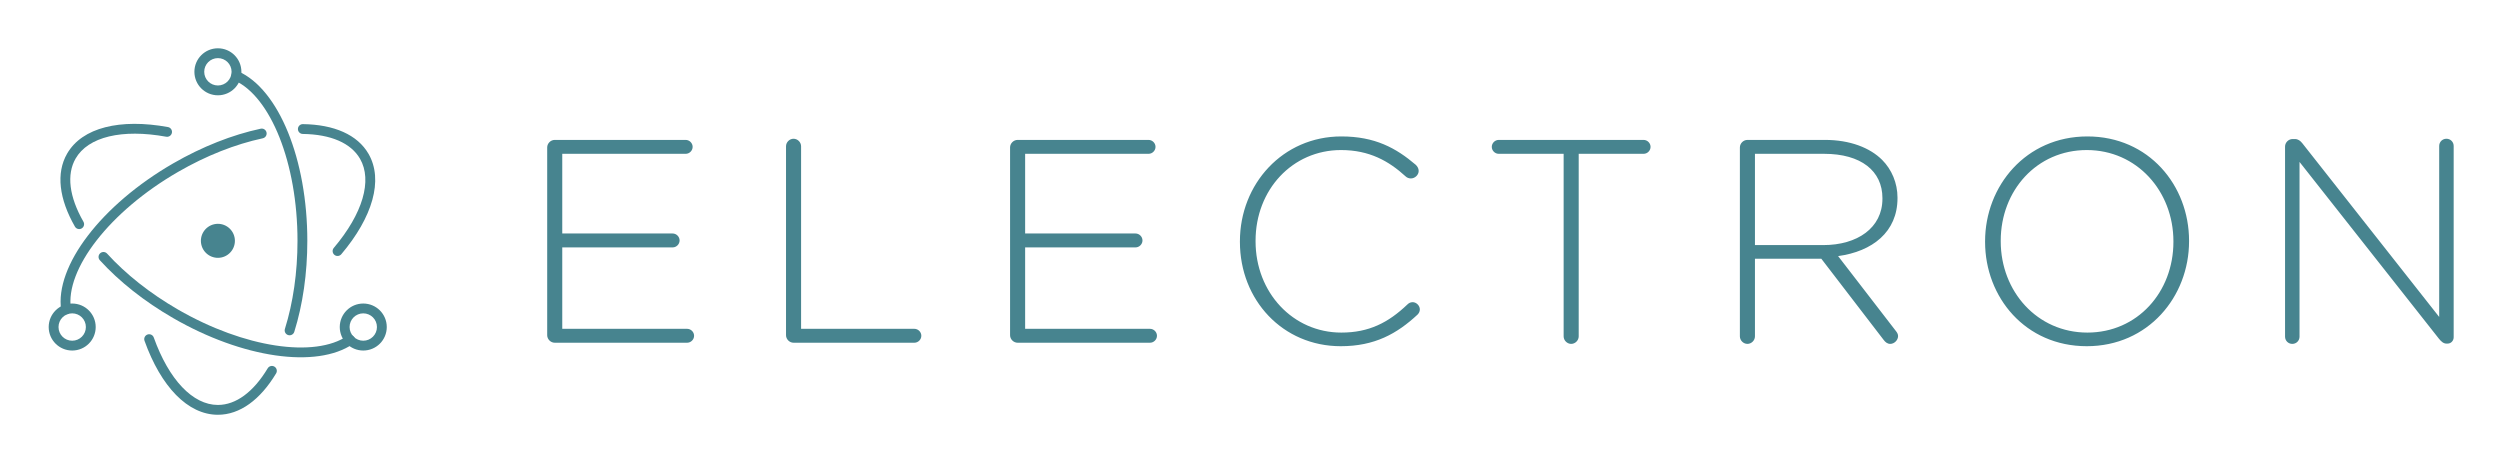
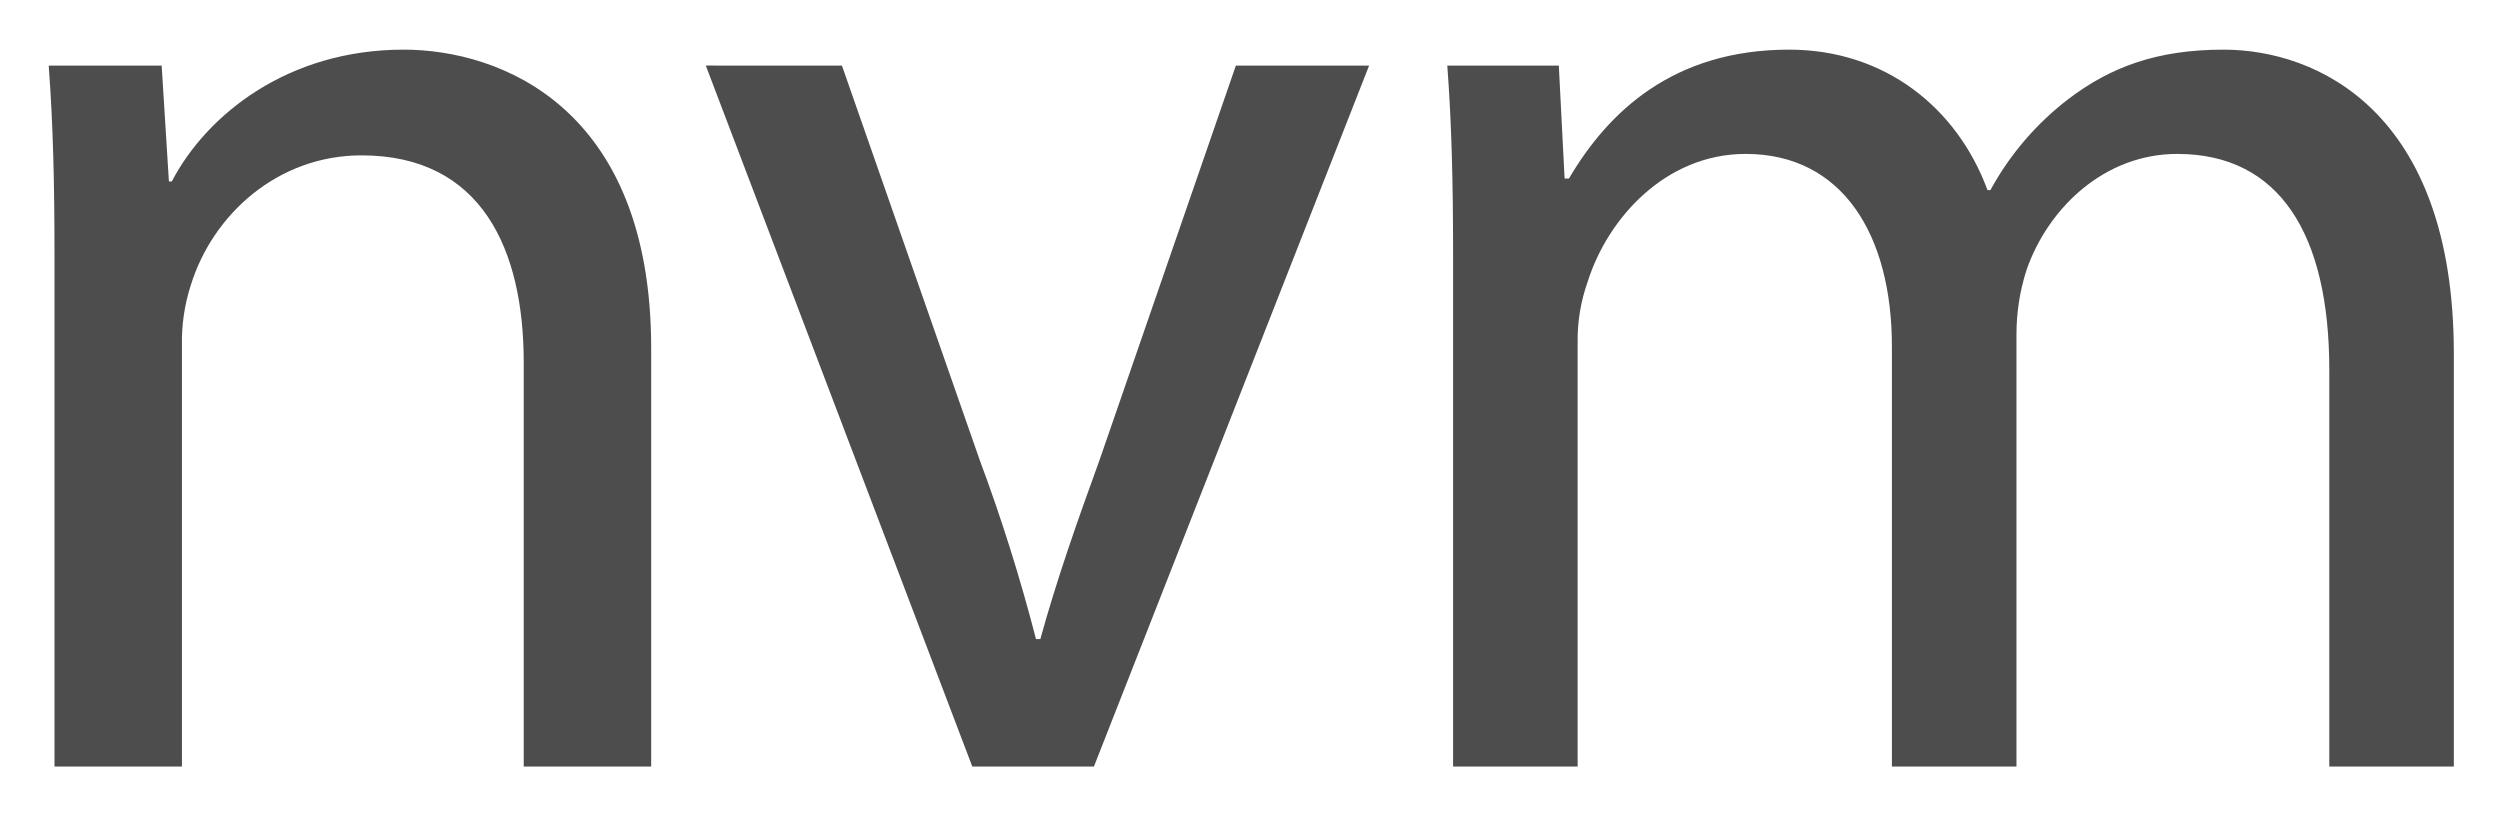
- <svg xmlns="http://www.w3.org/2000/svg" role="img" viewBox="-19.58 -19.58 1018.16 188.16">
-   <g fill="#47848F" fill-rule="evenodd">
-     <path d="M206.34 120h53.926c1.534 0 2.832-1.298 2.832-2.832 0-1.534-1.298-2.832-2.832-2.832h-50.858V81.178h44.958c1.534 0 2.832-1.298 2.832-2.832 0-1.534-1.298-2.832-2.832-2.832h-44.958v-32.45h50.268c1.534 0 2.832-1.298 2.832-2.832 0-1.534-1.298-2.832-2.832-2.832H206.34c-1.652 0-3.068 1.416-3.068 3.068v76.464c0 1.652 1.416 3.068 3.068 3.068zm94.198-3.068c0 1.652 1.416 3.068 3.068 3.068h49.206c1.534 0 2.832-1.298 2.832-2.832 0-1.534-1.298-2.832-2.832-2.832h-46.138v-74.34c0-1.652-1.416-3.068-3.068-3.068-1.652 0-3.068 1.416-3.068 3.068v76.936zM394.853 120h53.926c1.534 0 2.832-1.298 2.832-2.832 0-1.534-1.298-2.832-2.832-2.832h-50.858V81.178h44.958c1.534 0 2.832-1.298 2.832-2.832 0-1.534-1.298-2.832-2.832-2.832h-44.958v-32.45h50.268c1.534 0 2.832-1.298 2.832-2.832 0-1.534-1.298-2.832-2.832-2.832h-53.336c-1.652 0-3.068 1.416-3.068 3.068v76.464c0 1.652 1.416 3.068 3.068 3.068zm131.604 1.416c13.806 0 22.892-5.074 31.27-12.862.472-.472.944-1.18.944-2.124 0-1.534-1.416-2.95-2.95-2.95-.944 0-1.652.472-2.124.944-7.788 7.434-15.694 11.446-26.904 11.446-19.706 0-34.928-16.284-34.928-37.17v-.236c0-20.768 14.986-36.934 34.81-36.934 11.564 0 19.47 4.484 26.314 10.738.472.472 1.298.826 2.124.826 1.652 0 3.186-1.416 3.186-3.068 0-1.062-.59-1.888-1.18-2.478-8.024-6.844-16.638-11.564-30.326-11.564-23.836 0-41.3 19.352-41.3 42.716v.236c0 23.718 17.464 42.48 41.064 42.48zm90.776-4.012c0 1.652 1.416 3.068 3.068 3.068 1.652 0 3.068-1.416 3.068-3.068v-74.34h26.432c1.534 0 2.832-1.298 2.832-2.832 0-1.534-1.298-2.832-2.832-2.832h-59c-1.534 0-2.832 1.298-2.832 2.832 0 1.534 1.298 2.832 2.832 2.832h26.432v74.34zm71.778 0c0 1.652 1.416 3.068 3.068 3.068 1.652 0 3.068-1.416 3.068-3.068V85.78h27.022l25.37 33.04c.708.944 1.534 1.652 2.714 1.652 1.652 0 3.186-1.534 3.186-3.186 0-.708-.354-1.416-.944-2.124l-23.482-30.444c13.924-1.888 24.19-9.794 24.19-23.6v-.236c0-5.9-2.36-11.446-6.254-15.34-4.956-4.956-13.098-8.142-23.246-8.142h-31.624c-1.652 0-3.068 1.416-3.068 3.068v76.936zm6.136-37.17v-37.17h28.202c14.986 0 23.718 6.962 23.718 18.054v.236c0 11.918-10.266 18.88-24.072 18.88h-27.848zm135.144 41.182c25.016 0 41.654-20.178 41.654-42.716v-.236c0-22.538-16.402-42.48-41.418-42.48s-41.654 20.178-41.654 42.716v.236c0 22.538 16.402 42.48 41.418 42.48zm.236-5.546c-20.414 0-35.282-16.756-35.282-37.17v-.236c0-20.414 14.632-36.934 35.046-36.934s35.282 16.756 35.282 37.17v.236c0 20.414-14.632 36.934-35.046 36.934zm80.51 1.652c0 1.652 1.298 2.95 2.95 2.95 1.652 0 2.95-1.298 2.95-2.95V46.368l56.758 71.98c.944 1.18 1.888 2.006 3.068 2.006h.472c1.416 0 2.478-1.18 2.478-2.596v-77.88c0-1.652-1.298-2.95-2.95-2.95-1.652 0-2.95 1.298-2.95 2.95v69.62l-55.696-70.682c-.826-1.062-1.77-1.77-3.068-1.77h-.944c-1.652 0-3.068 1.416-3.068 3.068v77.408z" />
-     <path d="M48.827 32.168c-19.504-3.552-34.925.166-41.071 10.811-4.586 7.944-3.275 18.476 3.179 29.734.549.958 1.772 1.29 2.73.74.958-.549 1.29-1.772.74-2.73-5.815-10.142-6.946-19.231-3.185-25.745 5.106-8.843 18.861-12.16 36.891-8.876 1.087.198 2.128-.523 2.326-1.609.198-1.087-.523-2.128-1.609-2.326zM21.077 86.398c7.886 8.667 18.132 16.795 29.817 23.541 28.293 16.335 58.412 20.701 73.256 10.579.913-.622 1.148-1.867.526-2.779-.622-.913-1.867-1.148-2.779-.526-13.285 9.059-41.897 4.911-69.003-10.738-11.335-6.545-21.257-14.416-28.858-22.77-.743-.817-2.008-.877-2.825-.133-.817.743-.877 2.008-.133 2.825z" />
-     <path d="M119.415 83.965c12.771-15.087 17.23-30.261 11.096-40.884-4.513-7.817-14.054-11.944-26.734-12.109-1.104-.014-2.011.869-2.026 1.974-.014 1.104.869 2.011 1.974 2.026 11.404.148 19.623 3.704 23.322 10.109 5.095 8.824 1.118 22.356-10.685 36.3-.714.843-.609 2.105.234 2.819.843.714 2.105.609 2.819-.234zM86.594 32.834c-11.547 2.474-23.838 7.311-35.641 14.126C21.746 63.822 2.694 88.687 5.34 106.716c.16 1.093 1.176 1.849 2.269 1.688 1.093-.16 1.849-1.176 1.688-2.269-2.349-16.008 15.71-39.577 43.655-55.711 11.451-6.611 23.351-11.295 34.479-13.679 1.08-.231 1.768-1.295 1.537-2.375-.231-1.08-1.295-1.768-2.375-1.537z" />
-     <path d="M39.278 119.215c6.677 18.645 17.601 30.125 29.885 30.125 8.959 0 17.247-6.107 23.71-16.858.569-.947.263-2.175-.684-2.745-.947-.569-2.175-.263-2.745.684-5.809 9.662-12.943 14.919-20.282 14.919-10.204 0-19.947-10.239-26.119-27.473-.372-1.04-1.517-1.581-2.557-1.209-1.04.372-1.581 1.517-1.209 2.557zm60.991-3.647c3.457-11.046 5.313-23.789 5.313-37.068 0-33.134-11.597-61.697-28.115-69.031-1.01-.448-2.191.007-2.64 1.016-.448 1.01.007 2.191 1.016 2.64 14.732 6.542 25.738 33.649 25.738 65.376 0 12.882-1.798 25.223-5.131 35.873-.33 1.054.257 2.176 1.311 2.506 1.054.33 2.176-.257 2.506-1.311zm37.668-1.959c0-5.287-4.286-9.572-9.572-9.572-5.287 0-9.572 4.286-9.572 9.572s4.286 9.572 9.572 9.572c5.287 0 9.572-4.286 9.572-9.572zm-4 0c0 3.078-2.495 5.572-5.572 5.572s-5.572-2.495-5.572-5.572c0-3.078 2.495-5.572 5.572-5.572 3.078 0 5.572 2.495 5.572 5.572zM9.823 123.181c5.287 0 9.572-4.286 9.572-9.572s-4.286-9.572-9.572-9.572-9.572 4.286-9.572 9.572 4.286 9.572 9.572 9.572zm0-4c-3.078 0-5.572-2.495-5.572-5.572 0-3.078 2.495-5.572 5.572-5.572s5.572 2.495 5.572 5.572-2.495 5.572-5.572 5.572z" />
-     <path d="M69.163 19.233c5.287 0 9.572-4.286 9.572-9.572S74.449.088 69.163.088s-9.572 4.286-9.572 9.572 4.286 9.572 9.572 9.572zm0-4c-3.078 0-5.572-2.495-5.572-5.572s2.495-5.572 5.572-5.572 5.572 2.495 5.572 5.572c0 3.078-2.495 5.572-5.572 5.572zm1.462 70.037c-3.739.808-7.422-1.568-8.232-5.307-.806-3.739 1.568-7.422 5.307-8.232 3.739-.808 7.422 1.568 8.232 5.307.808 3.739-1.568 7.422-5.307 8.232z" />
-   </g>
+ <svg xmlns="http://www.w3.org/2000/svg" role="img" viewBox="5.01 9.51 493.48 160.48">
+   <path fill="#4d4d4d" d="M15.767 59.904c0-14.295-.287-26.015-1.144-37.451h22.299l1.429 22.871h.572C45.783 32.173 61.793 19.309 84.663 19.309c19.153 0 48.884 11.435 48.884 58.891V160.817h-25.158V81.058c0-22.299-8.291-40.88-32.017-40.88-16.582 0-29.445 11.72-33.733 25.728A36.161 36.161 0 0 0 40.923 77.628V160.817H15.767zm155.434-37.451l27.159 77.759a355.606 355.606 0 0 1 11.149 35.448h.857c3.146-11.435 7.147-22.869 11.722-35.448l26.872-77.759h26.302L220.944 160.817h-24.013L144.329 22.452zM291.838 59.904c0-14.295-.285-26.015-1.144-37.451h22.014l1.141 22.299h.859c7.721-13.151 20.584-25.443 43.454-25.443 18.866 0 33.163 11.435 39.166 27.729h.57a56.992 56.992 0 0 1 15.437-18.009c8.291-6.289 17.441-9.72 30.59-9.72 18.296 0 45.453 12.007 45.453 60.033v81.475h-24.584V82.488c0-26.587-9.72-42.596-30.019-42.596-14.293 0-25.443 10.577-29.731 22.871a41.408 41.408 0 0 0-2 12.579v85.476h-24.587V77.913c0-22.012-9.72-38.021-28.872-38.021-15.723 0-27.157 12.579-31.16 25.158a34.672 34.672 0 0 0-2.003 12.292V160.817h-24.584z" />
</svg>
